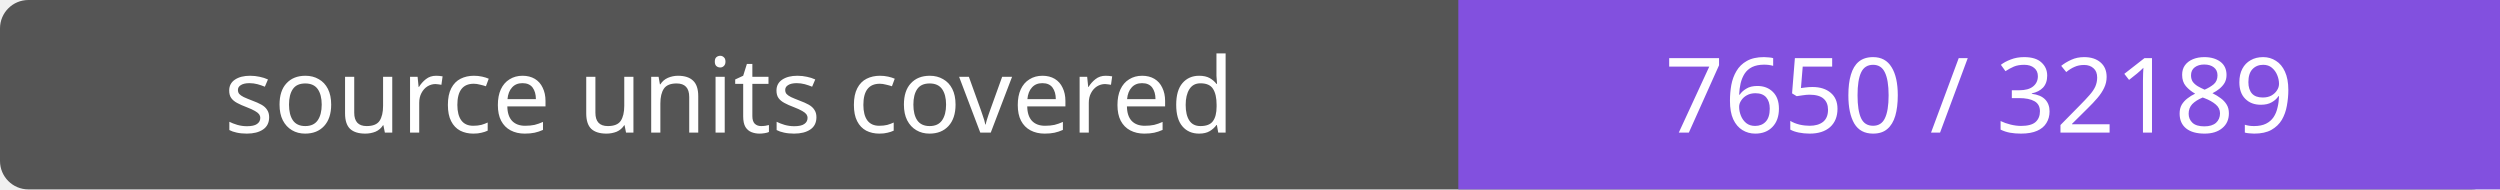
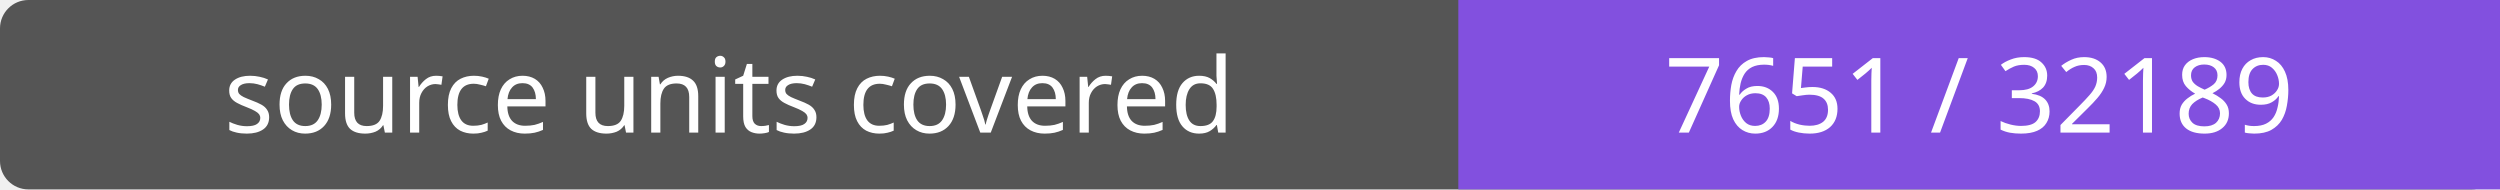
- <svg xmlns="http://www.w3.org/2000/svg" width="264" height="20" role="img" aria-label="source units covered: 7650 / 32189">
+ <svg xmlns="http://www.w3.org/2000/svg" width="264" height="20" role="img" aria-label="source units covered: 7651 / 32189">
  <rect width="264" height="20" rx="3" fill="#555" />
  <path fill="#8250df" d="M154 0h110v20H154z" />
  <g fill="#fff" text-anchor="middle" font-family="Verdana,sans-serif" font-size="11">
    <text x="77.0" y="14">source units covered</text>
-     <text x="209.0" y="14">7650 / 32189</text>
+     <text x="209.0" y="14">7651 / 32189</text>
  </g>
</svg>
